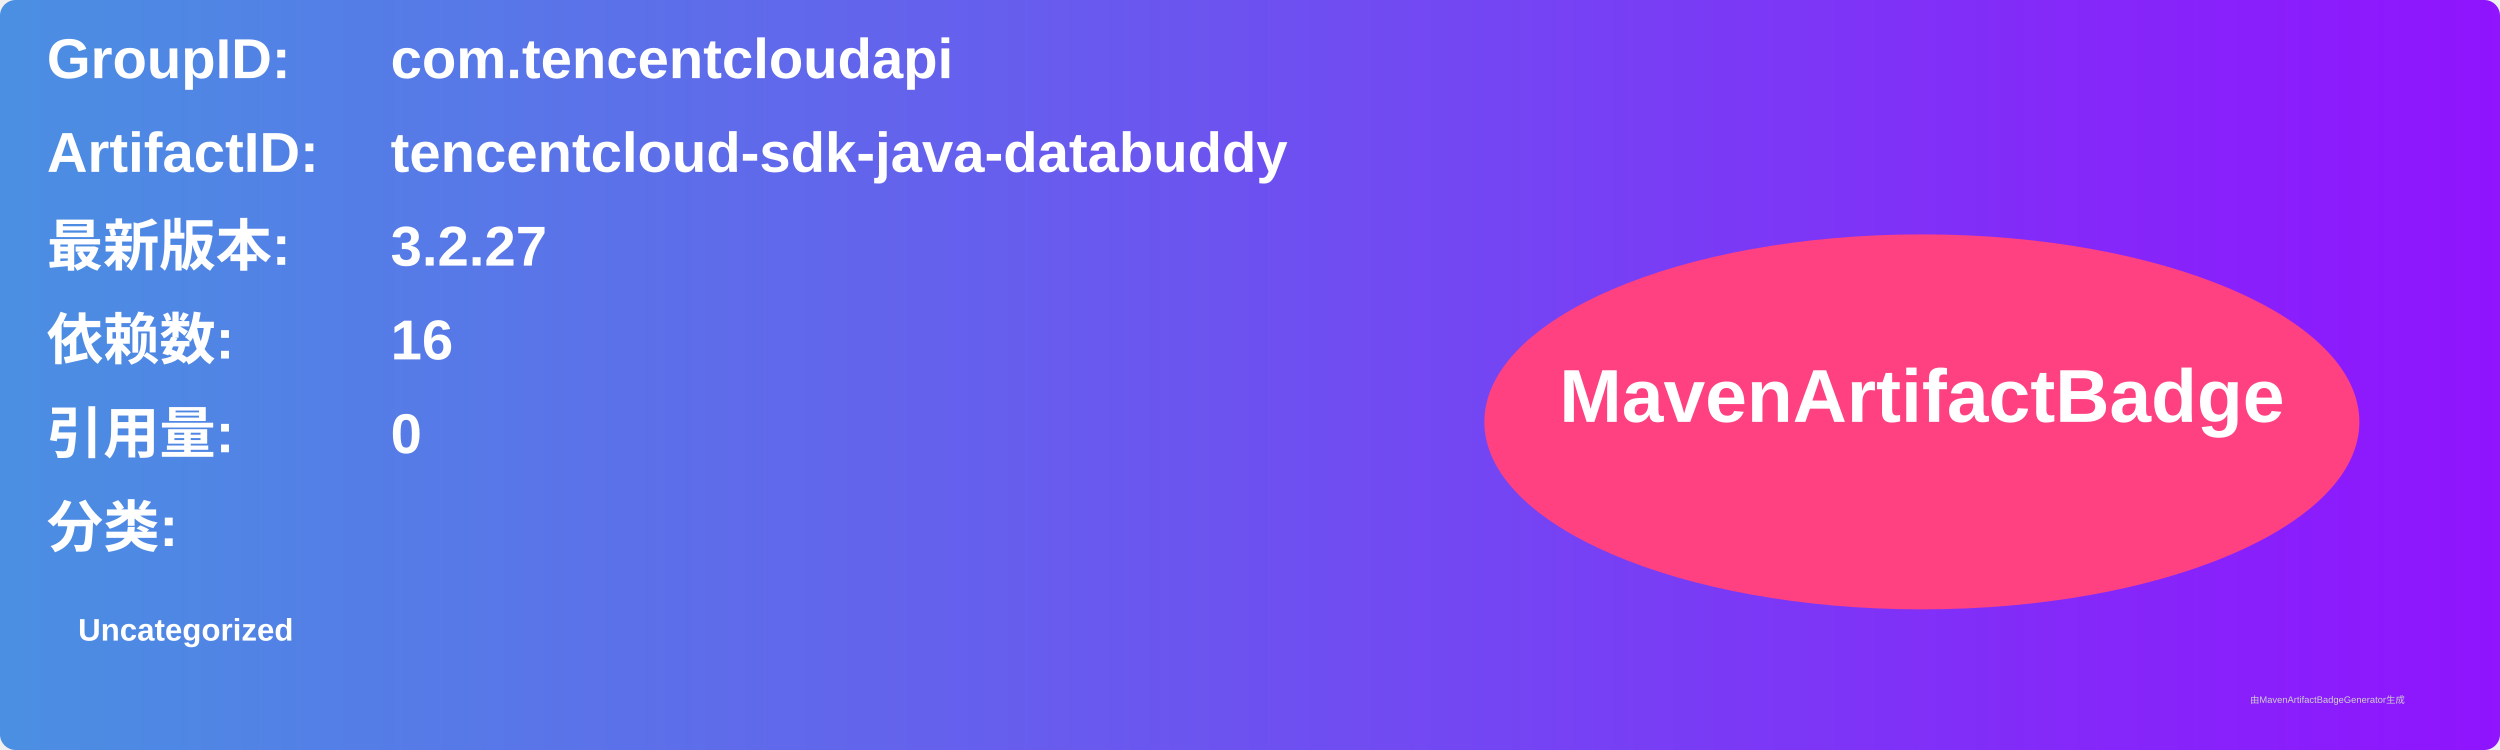
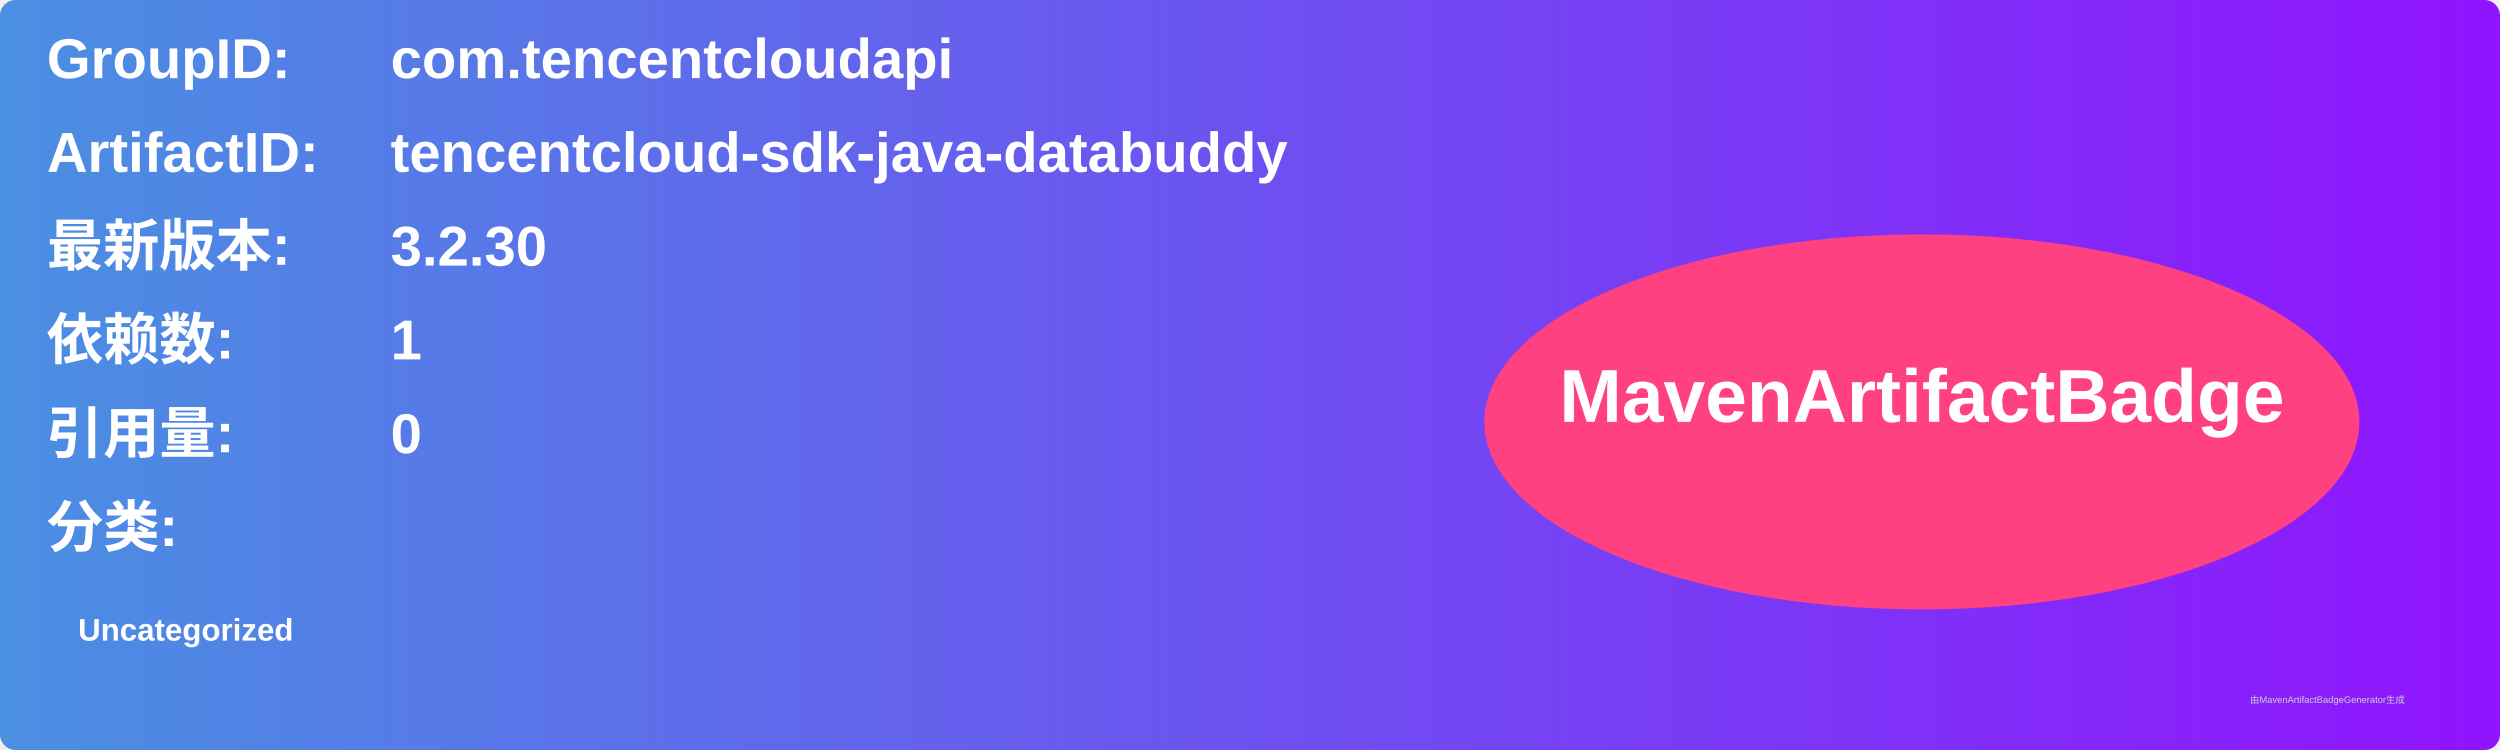
<svg xmlns="http://www.w3.org/2000/svg" width="800" height="240" viewBox="0 0 800 240">
  <linearGradient id="grad" x1="0%" y1="0%" x2="100%" y2="0%">
    <stop offset="0%" stop-color="#4a90e2" />
    <stop offset="100%" stop-color="#9013fe" />
  </linearGradient>
  <rect width="100%" height="100%" rx="5" ry="5" fill="url(#grad)" />
  <g transform="translate(15, 15)">
    <text x="0" y="10" font-family="Arial" font-size="18" fill="white" font-weight="bold" width="260">GroupID:</text>
    <text x="110" y="10" font-family="Arial" font-size="18" fill="white" font-weight="bold" width="460">com.tencentcloudapi</text>
    <text x="0" y="40" font-family="Arial" font-size="18" fill="white" font-weight="bold" width="260">ArtifactID:</text>
    <text x="110" y="40" font-family="Arial" font-size="18" fill="white" font-weight="bold" width="460">tencentcloud-sdk-java-databuddy</text>
    <text x="0" y="70" font-family="Arial" font-size="18" fill="white" font-weight="bold">最新版本:</text>
    <text x="110" y="70" font-family="Arial" font-size="18" fill="white" font-weight="bold">
-       <tspan font-weight="bold">3.2.27</tspan>
+       <tspan font-weight="bold">3.2.30</tspan>
    </text>
    <text x="0" y="100" font-family="Arial" font-size="18" fill="white" font-weight="bold">依赖数: </text>
    <text x="110" y="100" font-family="Arial" font-size="18" fill="white">
-       <tspan font-weight="bold">16</tspan>
+       <tspan font-weight="bold">1</tspan>
    </text>
    <text x="0" y="130" font-family="Arial" font-size="18" fill="white" font-weight="bold">引用量: </text>
    <text x="110" y="130" font-family="Arial" font-size="18" fill="white">
      <tspan font-weight="bold">0</tspan>
    </text>
    <text x="0" y="160" font-family="Arial" font-size="18" fill="white" font-weight="bold">分类:</text>
    <text x="10" y="190" font-family="Arial" font-size="10" fill="white">
      <tspan font-weight="bold">Uncategorized</tspan>
    </text>
    <ellipse cx="600" cy="120" rx="140" ry="60" fill="#ff4081" />
    <text x="600" y="120" text-anchor="middle" font-family="Arial" font-size="24" fill="white" font-weight="bold">MavenArtifactBadge</text>
  </g>
  <text x="720" y="225" font-family="Arial" font-size="3" fill="#d0d0d0">由MavenArtifactBadgeGenerator生成</text>
</svg>
